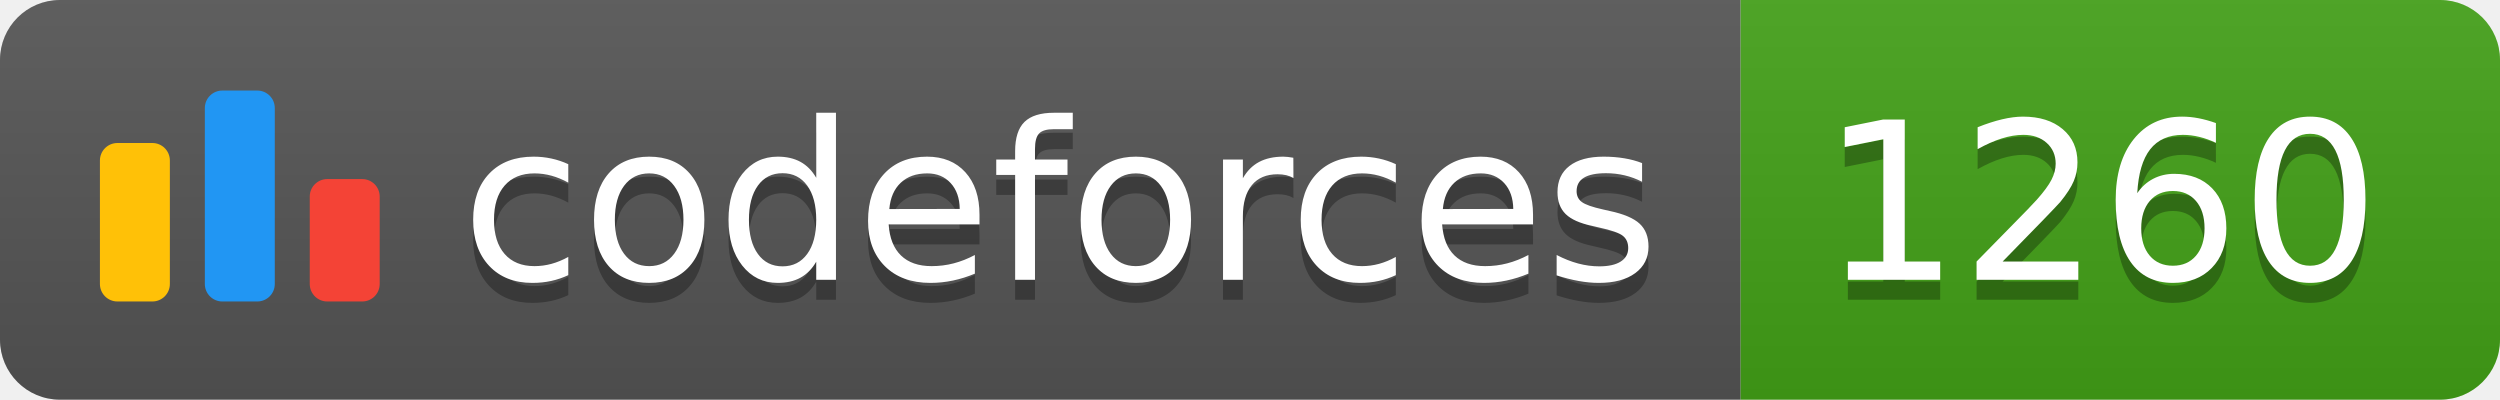
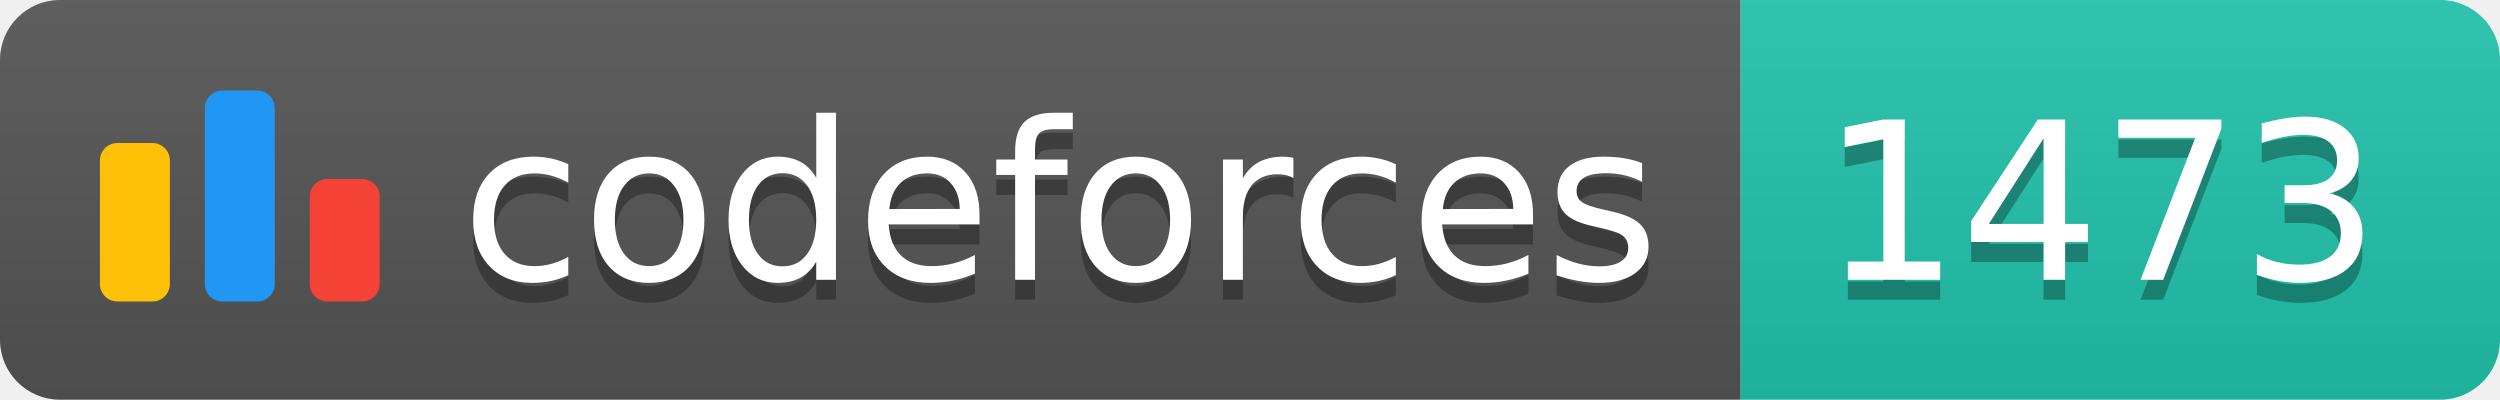
<svg xmlns="http://www.w3.org/2000/svg" width="125.1" height="20">
  <linearGradient id="smooth" x2="0" y2="100%">
    <stop offset="0" stop-color="#bbb" stop-opacity=".1" />
    <stop offset="1" stop-opacity=".1" />
  </linearGradient>
  <clipPath id="round">
    <rect width="125.1" height="20" rx="3" fill="#fff" />
  </clipPath>
  <g clip-path="url(#round)">
    <rect width="87.1" height="20" fill="#555" />
-     <rect x="87.1" width="38.0" height="20" fill="#43A217" />
+     <rect x="87.1" width="38.0" height="20" fill="#22C4AE" />
    <rect width="125.1" height="20" fill="url(#smooth)" />
  </g>
  <g fill="#fff" text-anchor="middle" font-family="DejaVu Sans,Verdana,Geneva,sans-serif" font-size="110">
    <svg x="5" y="3" class="logo" width="14" height="14" viewBox="0 0 32 25" fill="none">
      <rect y="6" width="8" height="18.125" rx="2" fill="#FFC107" />
      <rect x="24" y="10.125" width="8" height="14" rx="2" fill="#F44336" />
      <rect x="12" width="8" height="24.125" rx="2" fill="#2196F3" />
    </svg>
    <text x="530.5" y="150" fill="#010101" fill-opacity=".3" transform="scale(0.1)" textLength="601.0" lengthAdjust="spacing">codeforces
        </text>
    <text x="530.5" y="140" transform="scale(0.1)" textLength="601.0" lengthAdjust="spacing">codeforces</text>
-     <text x="1051.0" y="150" fill="#010101" fill-opacity=".3" transform="scale(0.1)" textLength="280.0" lengthAdjust="spacing">1260
+     <text x="1051.0" y="150" fill="#010101" fill-opacity=".3" transform="scale(0.1)" textLength="280.0" lengthAdjust="spacing">1473
        </text>
-     <text x="1051.0" y="140" transform="scale(0.1)" textLength="280.0" lengthAdjust="spacing">1260</text>
+     <text x="1051.0" y="140" transform="scale(0.1)" textLength="280.0" lengthAdjust="spacing">1473</text>
  </g>
</svg>
